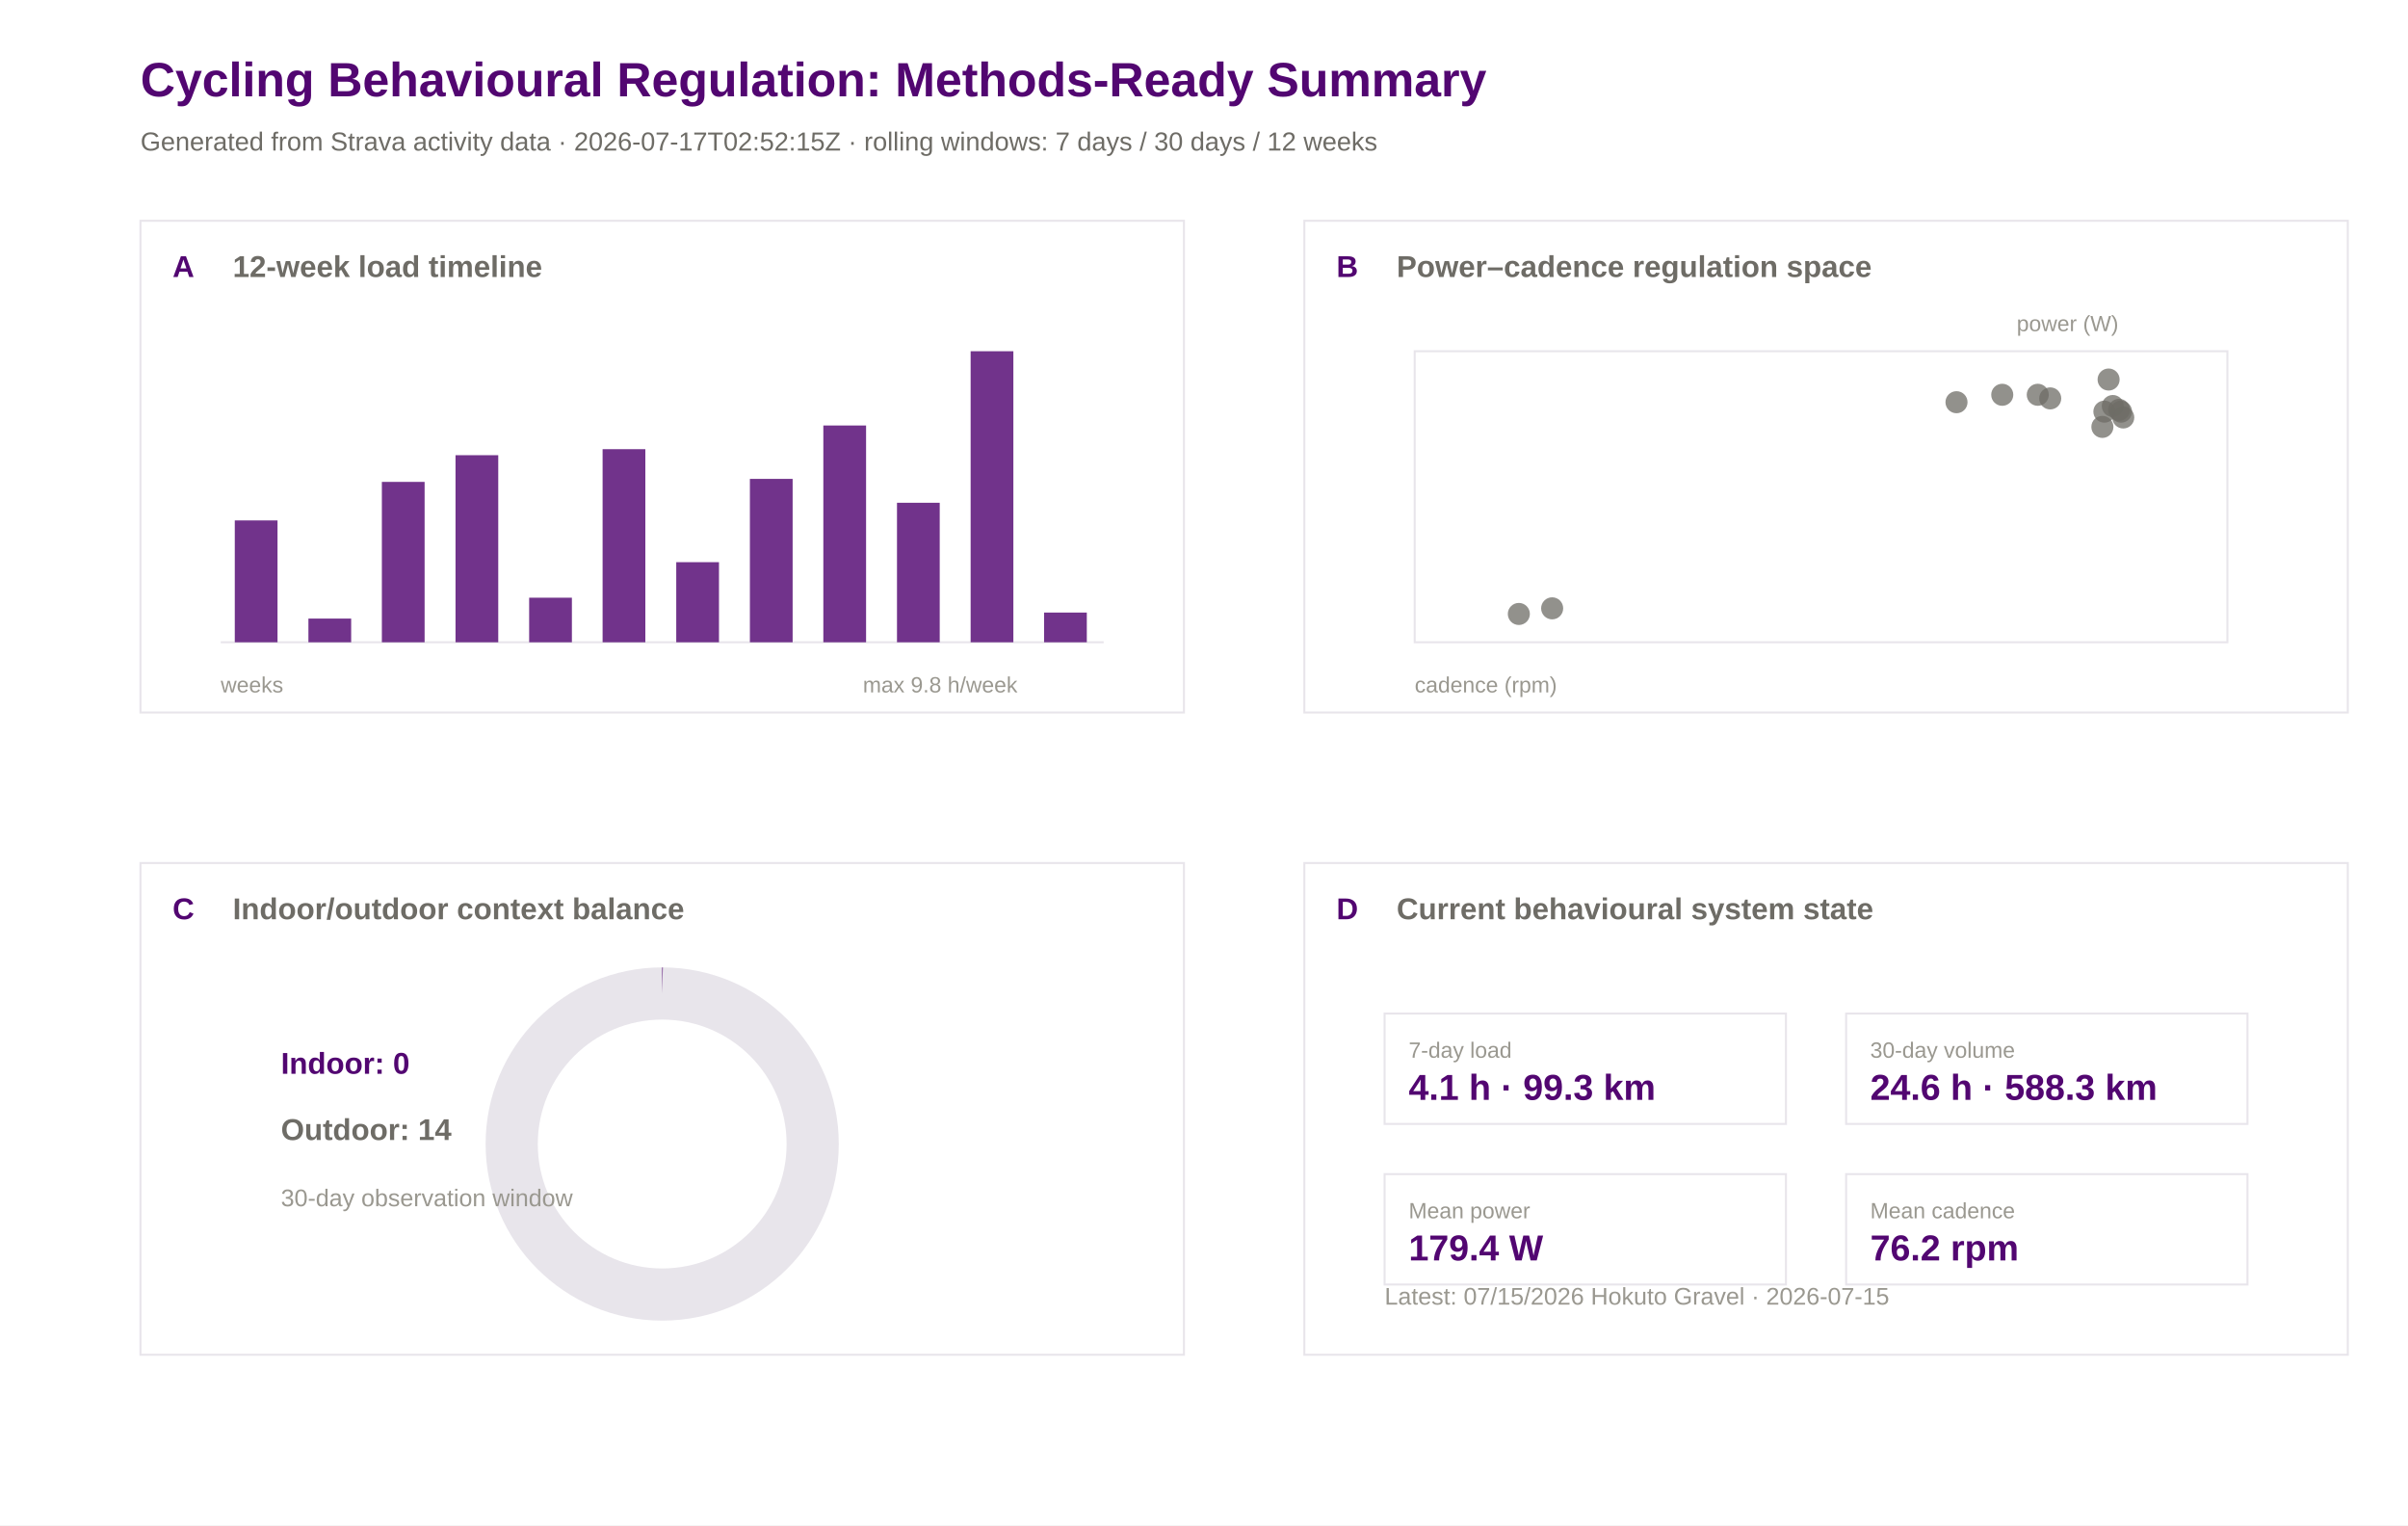
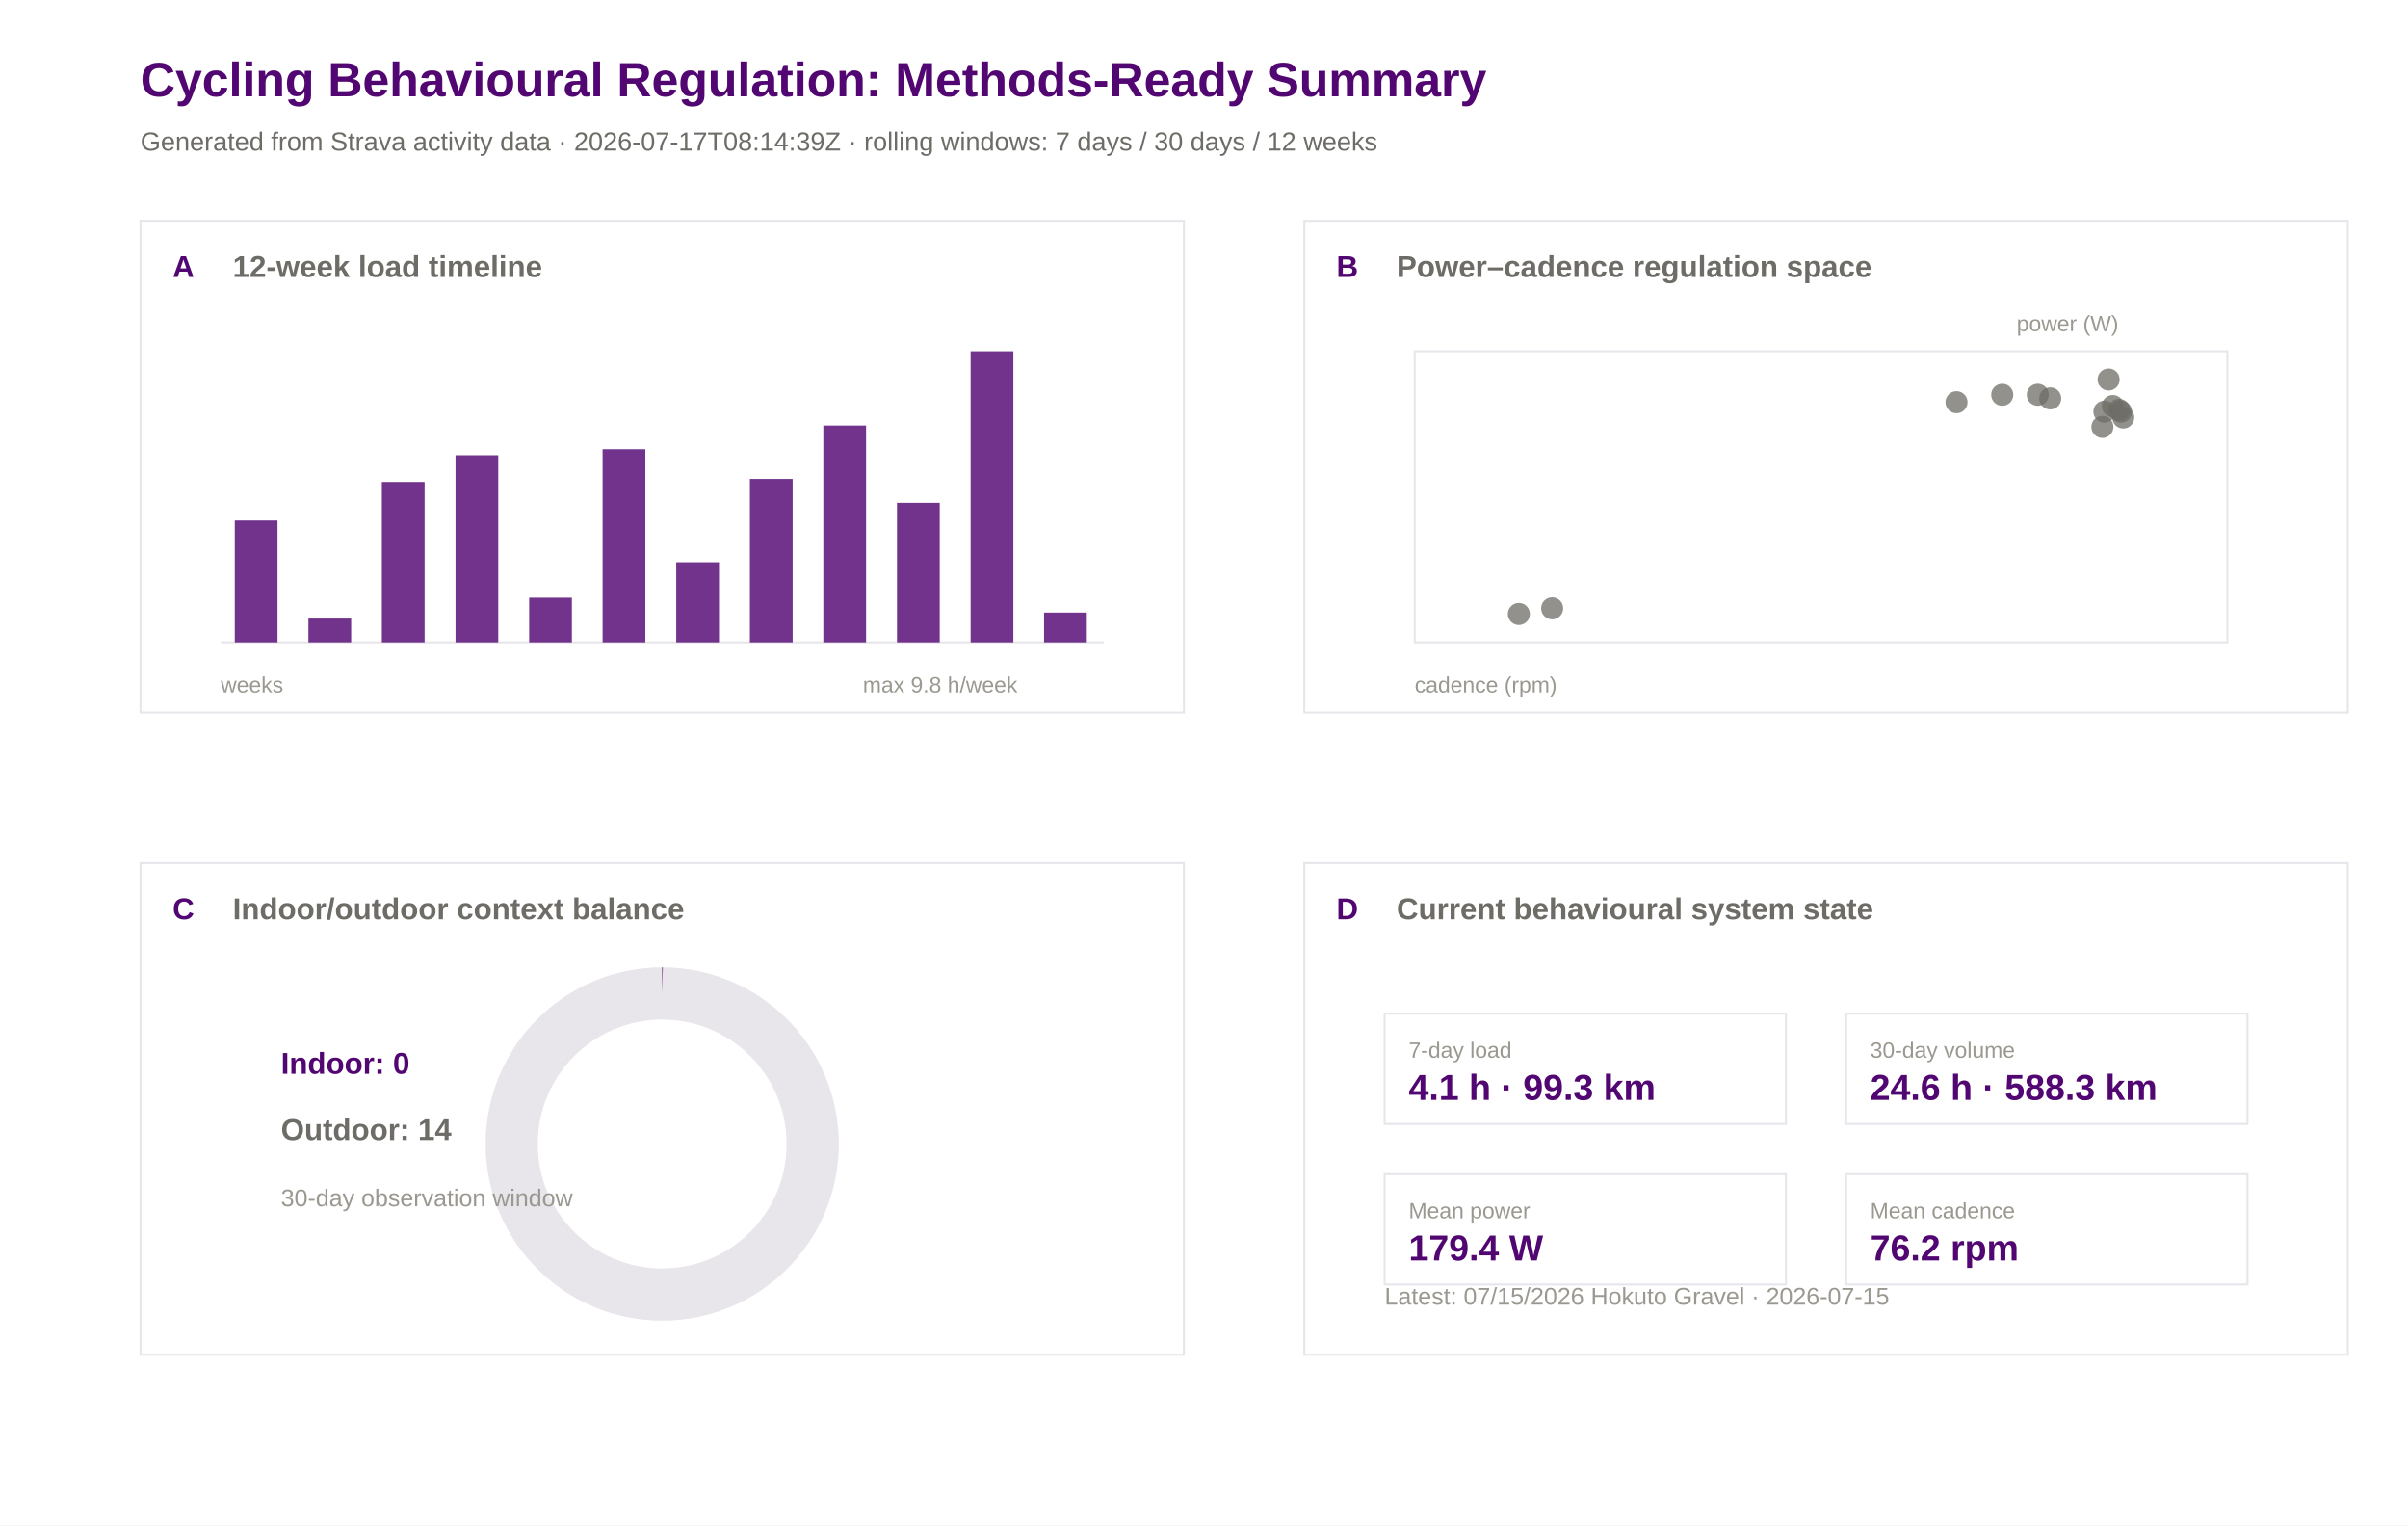
<svg xmlns="http://www.w3.org/2000/svg" width="1200" height="760" viewBox="0 0 1200 760">
  <rect width="100%" height="100%" fill="#ffffff" />
  <text x="70.0" y="48.0" font-family="Arial" font-size="24" font-weight="600" fill="#520671">Cycling Behavioural Regulation: Methods-Ready Summary</text>
-   <text x="70.0" y="75.0" font-family="Arial" font-size="13" font-weight="400" fill="#6e6c66">Generated from Strava activity data · 2026-07-17T02:52:15Z · rolling windows: 7 days / 30 days / 12 weeks</text>
+   <text x="70.0" y="75.0" font-family="Arial" font-size="13" font-weight="400" fill="#6e6c66">Generated from Strava activity data · 2026-07-17T08:14:39Z · rolling windows: 7 days / 30 days / 12 weeks</text>
  <rect x="70" y="110" width="520" height="245" fill="#ffffff" stroke="#e8e5eb" stroke-width="1" />
  <text x="86.0" y="138.0" font-family="Arial" font-size="15" font-weight="600" fill="#520671">A</text>
  <text x="116.0" y="138.0" font-family="Arial" font-size="15" font-weight="600" fill="#6e6c66">12-week load timeline</text>
  <rect x="650" y="110" width="520" height="245" fill="#ffffff" stroke="#e8e5eb" stroke-width="1" />
  <text x="666.0" y="138.0" font-family="Arial" font-size="15" font-weight="600" fill="#520671">B</text>
  <text x="696.0" y="138.0" font-family="Arial" font-size="15" font-weight="600" fill="#6e6c66">Power–cadence regulation space</text>
  <rect x="70" y="430" width="520" height="245" fill="#ffffff" stroke="#e8e5eb" stroke-width="1" />
  <text x="86.0" y="458.0" font-family="Arial" font-size="15" font-weight="600" fill="#520671">C</text>
  <text x="116.0" y="458.0" font-family="Arial" font-size="15" font-weight="600" fill="#6e6c66">Indoor/outdoor context balance</text>
  <rect x="650" y="430" width="520" height="245" fill="#ffffff" stroke="#e8e5eb" stroke-width="1" />
  <text x="666.0" y="458.0" font-family="Arial" font-size="15" font-weight="600" fill="#520671">D</text>
  <text x="696.0" y="458.0" font-family="Arial" font-size="15" font-weight="600" fill="#6e6c66">Current behavioural system state</text>
  <line x1="110" y1="320" x2="550" y2="320" stroke="#e8e5eb" />
  <rect x="117.0" y="259.3" width="21.3" height="60.7" fill="#520671" opacity="0.82" />
  <rect x="153.7" y="308.2" width="21.3" height="11.8" fill="#520671" opacity="0.82" />
  <rect x="190.3" y="240.1" width="21.3" height="79.9" fill="#520671" opacity="0.82" />
  <rect x="227.0" y="226.8" width="21.3" height="93.2" fill="#520671" opacity="0.82" />
  <rect x="263.7" y="297.8" width="21.3" height="22.2" fill="#520671" opacity="0.82" />
  <rect x="300.3" y="223.8" width="21.3" height="96.2" fill="#520671" opacity="0.82" />
  <rect x="337.0" y="280.1" width="21.3" height="39.9" fill="#520671" opacity="0.82" />
  <rect x="373.7" y="238.6" width="21.3" height="81.4" fill="#520671" opacity="0.82" />
  <rect x="410.3" y="212.0" width="21.3" height="108.0" fill="#520671" opacity="0.82" />
  <rect x="447.0" y="250.5" width="21.3" height="69.5" fill="#520671" opacity="0.82" />
  <rect x="483.7" y="175.0" width="21.3" height="145.0" fill="#520671" opacity="0.82" />
  <rect x="520.3" y="305.2" width="21.3" height="14.8" fill="#520671" opacity="0.82" />
  <text x="110.0" y="345.0" font-family="Arial" font-size="11" font-weight="400" fill="#9a9890">weeks</text>
  <text x="430.0" y="345.0" font-family="Arial" font-size="11" font-weight="400" fill="#9a9890">max 9.8 h/week</text>
  <rect x="705" y="175" width="405" height="145" fill="#ffffff" stroke="#e8e5eb" />
  <circle cx="1050.8" cy="189.1" r="5.5" fill="#6e6c66" opacity="0.75" />
  <circle cx="1058.1" cy="208.0" r="5.5" fill="#6e6c66" opacity="0.75" />
  <circle cx="997.8" cy="196.7" r="5.5" fill="#6e6c66" opacity="0.75" />
  <circle cx="1021.7" cy="198.5" r="5.5" fill="#6e6c66" opacity="0.75" />
  <circle cx="975.0" cy="200.4" r="5.5" fill="#6e6c66" opacity="0.75" />
  <circle cx="1015.5" cy="196.7" r="5.5" fill="#6e6c66" opacity="0.75" />
  <circle cx="756.9" cy="305.9" r="5.5" fill="#6e6c66" opacity="0.75" />
  <circle cx="773.5" cy="303.1" r="5.5" fill="#6e6c66" opacity="0.75" />
  <circle cx="1052.9" cy="202.3" r="5.5" fill="#6e6c66" opacity="0.75" />
  <circle cx="1056.0" cy="204.2" r="5.5" fill="#6e6c66" opacity="0.75" />
  <circle cx="1047.7" cy="212.7" r="5.5" fill="#6e6c66" opacity="0.75" />
  <circle cx="1048.7" cy="205.1" r="5.5" fill="#6e6c66" opacity="0.75" />
  <circle cx="1057.0" cy="205.1" r="5.5" fill="#6e6c66" opacity="0.75" />
  <text x="705.0" y="345.0" font-family="Arial" font-size="11" font-weight="400" fill="#9a9890">cadence (rpm)</text>
  <text x="1005.0" y="165.0" font-family="Arial" font-size="11" font-weight="400" fill="#9a9890">power (W)</text>
  <circle cx="330" cy="570" r="75" fill="none" stroke="#e8e5eb" stroke-width="26" />
  <circle cx="330" cy="570" r="75" fill="none" stroke="#520671" stroke-width="26" stroke-dasharray="0.0 471.2" transform="rotate(-90 330 570)" />
  <text x="140.0" y="535.0" font-family="Arial" font-size="15" font-weight="600" fill="#520671">Indoor: 0</text>
  <text x="140.0" y="568.0" font-family="Arial" font-size="15" font-weight="600" fill="#6e6c66">Outdoor: 14</text>
  <text x="140.0" y="601.0" font-family="Arial" font-size="12" font-weight="400" fill="#9a9890">30-day observation window</text>
  <rect x="690" y="505" width="200" height="55" fill="#ffffff" stroke="#e8e5eb" />
  <text x="702.0" y="527.0" font-family="Arial" font-size="11" font-weight="500" fill="#9a9890">7-day load</text>
  <text x="702.0" y="548.0" font-family="Arial" font-size="18" font-weight="600" fill="#520671">4.1 h · 99.3 km</text>
  <rect x="920" y="505" width="200" height="55" fill="#ffffff" stroke="#e8e5eb" />
  <text x="932.0" y="527.0" font-family="Arial" font-size="11" font-weight="500" fill="#9a9890">30-day volume</text>
  <text x="932.0" y="548.0" font-family="Arial" font-size="18" font-weight="600" fill="#520671">24.6 h · 588.3 km</text>
  <rect x="690" y="585" width="200" height="55" fill="#ffffff" stroke="#e8e5eb" />
  <text x="702.0" y="607.0" font-family="Arial" font-size="11" font-weight="500" fill="#9a9890">Mean power</text>
  <text x="702.0" y="628.0" font-family="Arial" font-size="18" font-weight="600" fill="#520671">179.4 W</text>
  <rect x="920" y="585" width="200" height="55" fill="#ffffff" stroke="#e8e5eb" />
  <text x="932.0" y="607.0" font-family="Arial" font-size="11" font-weight="500" fill="#9a9890">Mean cadence</text>
  <text x="932.0" y="628.0" font-family="Arial" font-size="18" font-weight="600" fill="#520671">76.2 rpm</text>
  <text x="690.0" y="650.0" font-family="Arial" font-size="12" font-weight="400" fill="#9a9890">Latest: 07/15/2026 Hokuto Gravel · 2026-07-15</text>
</svg>
